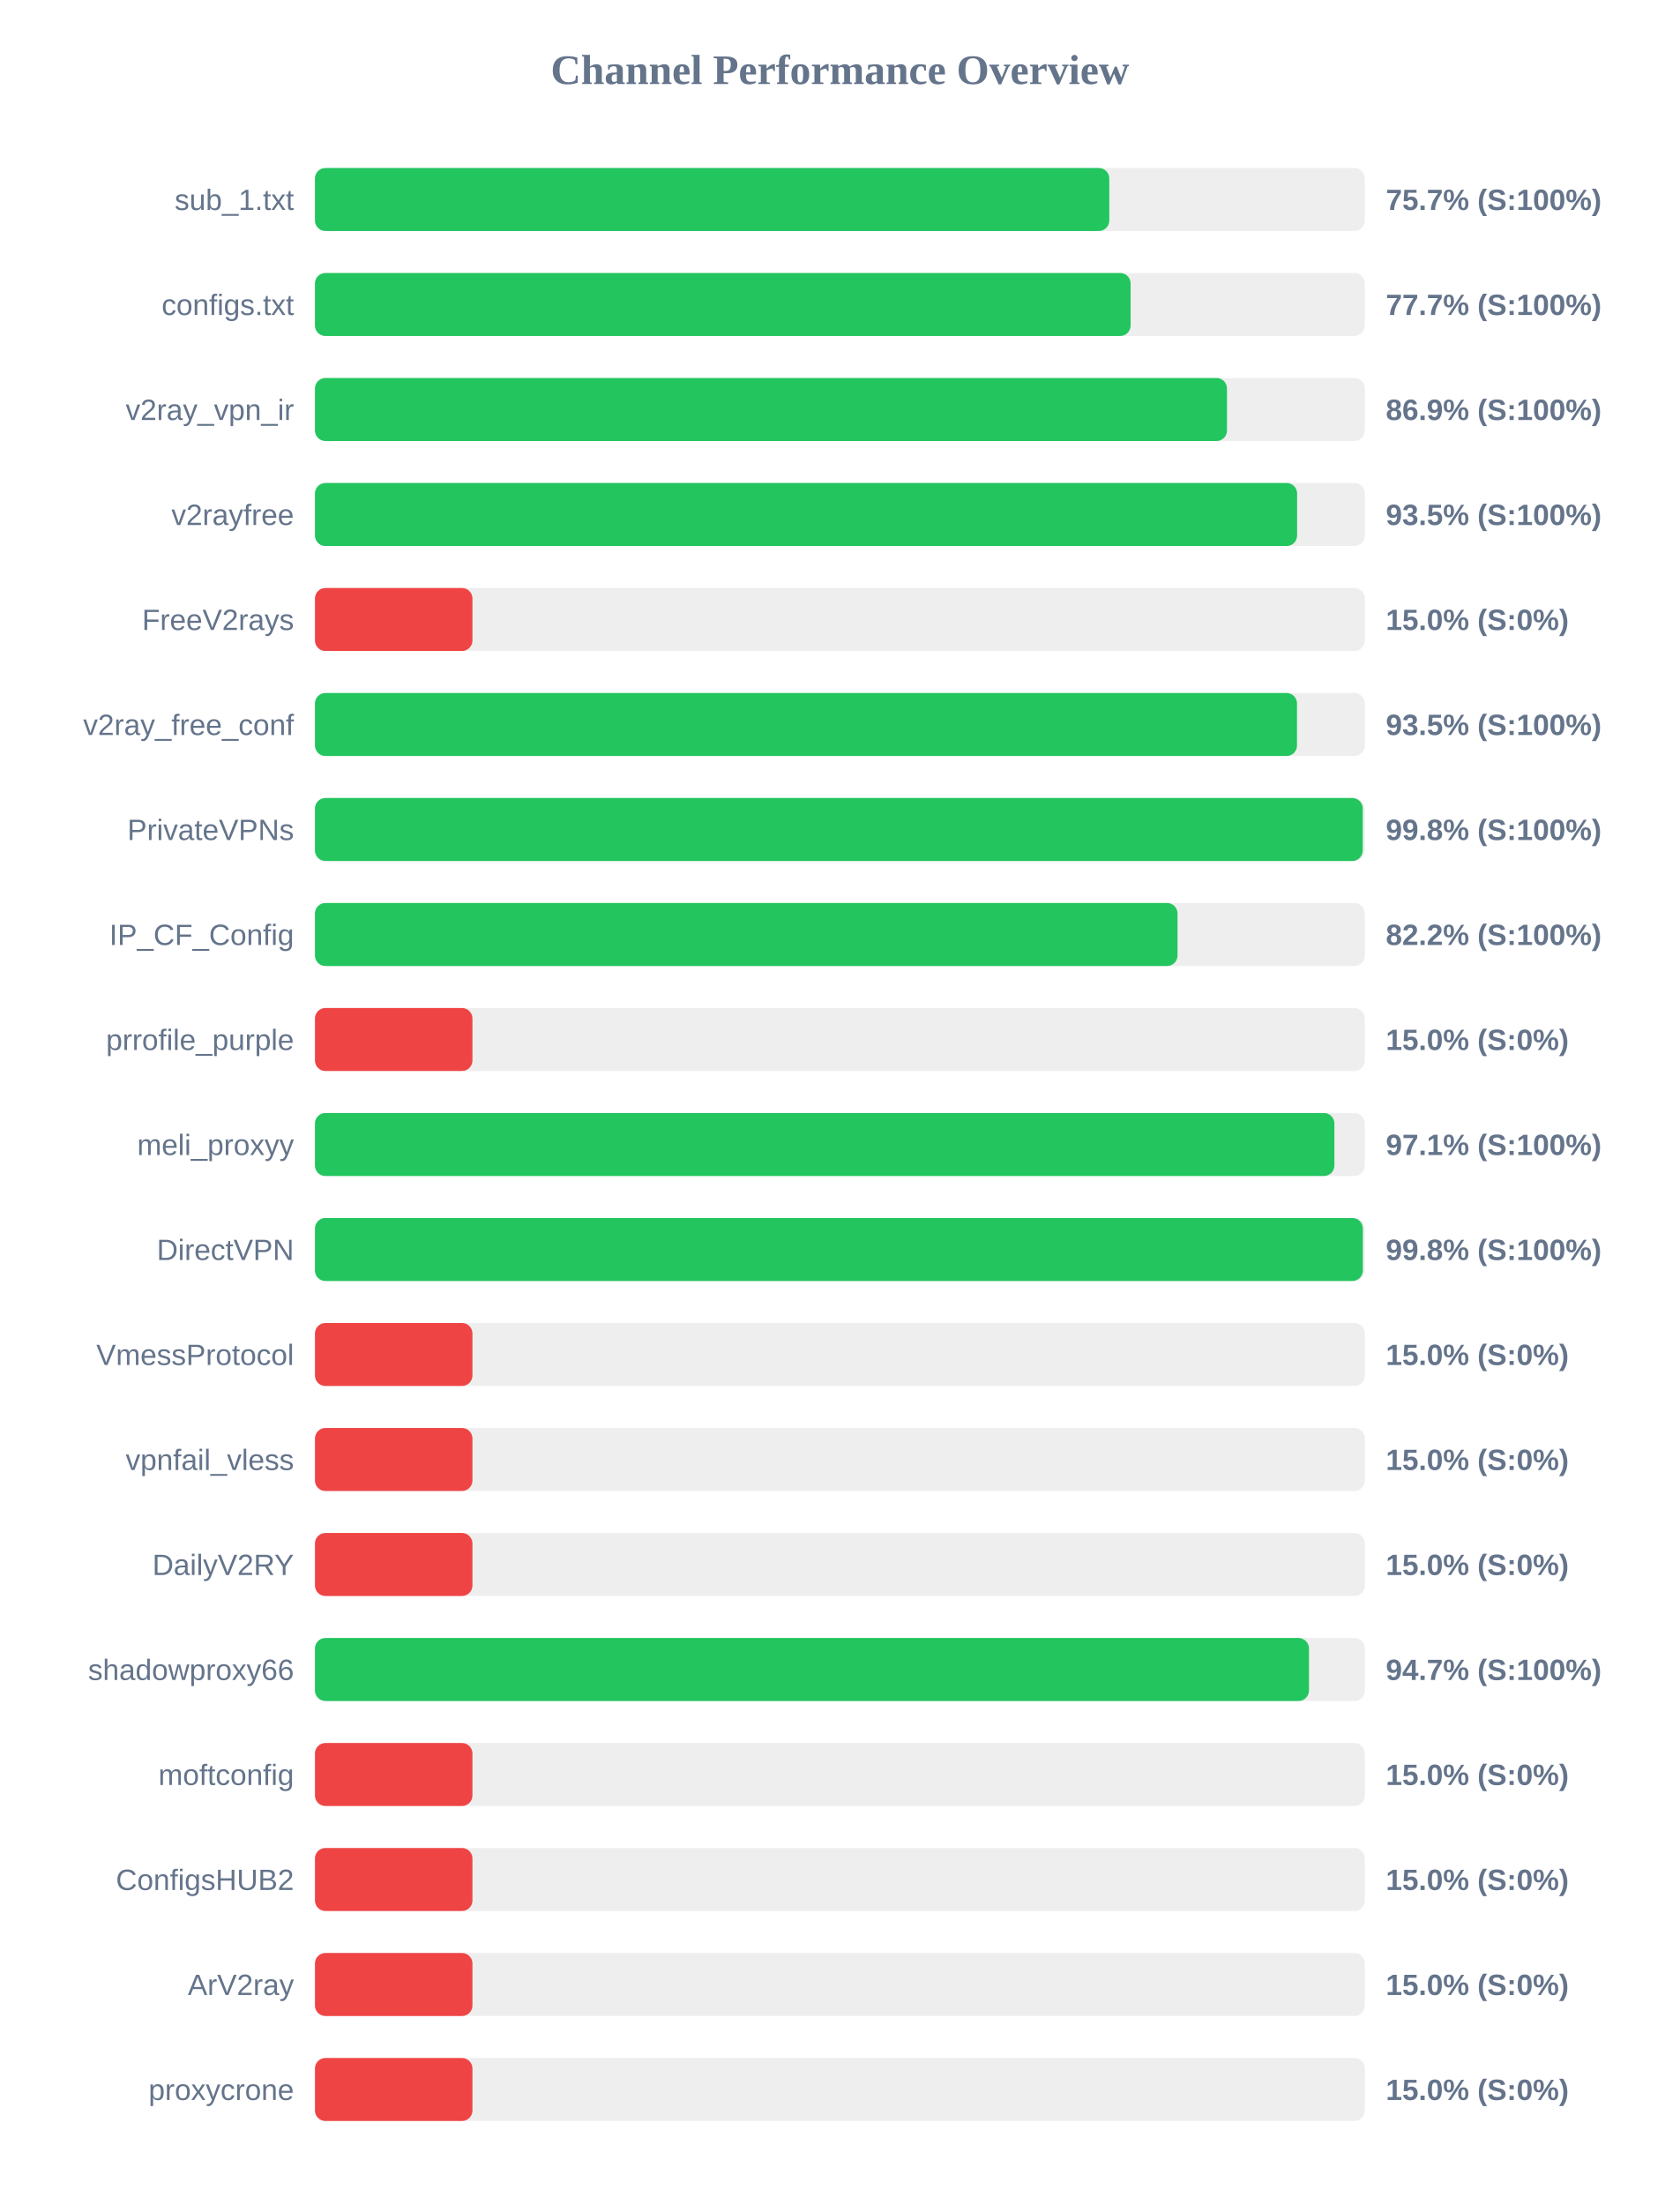
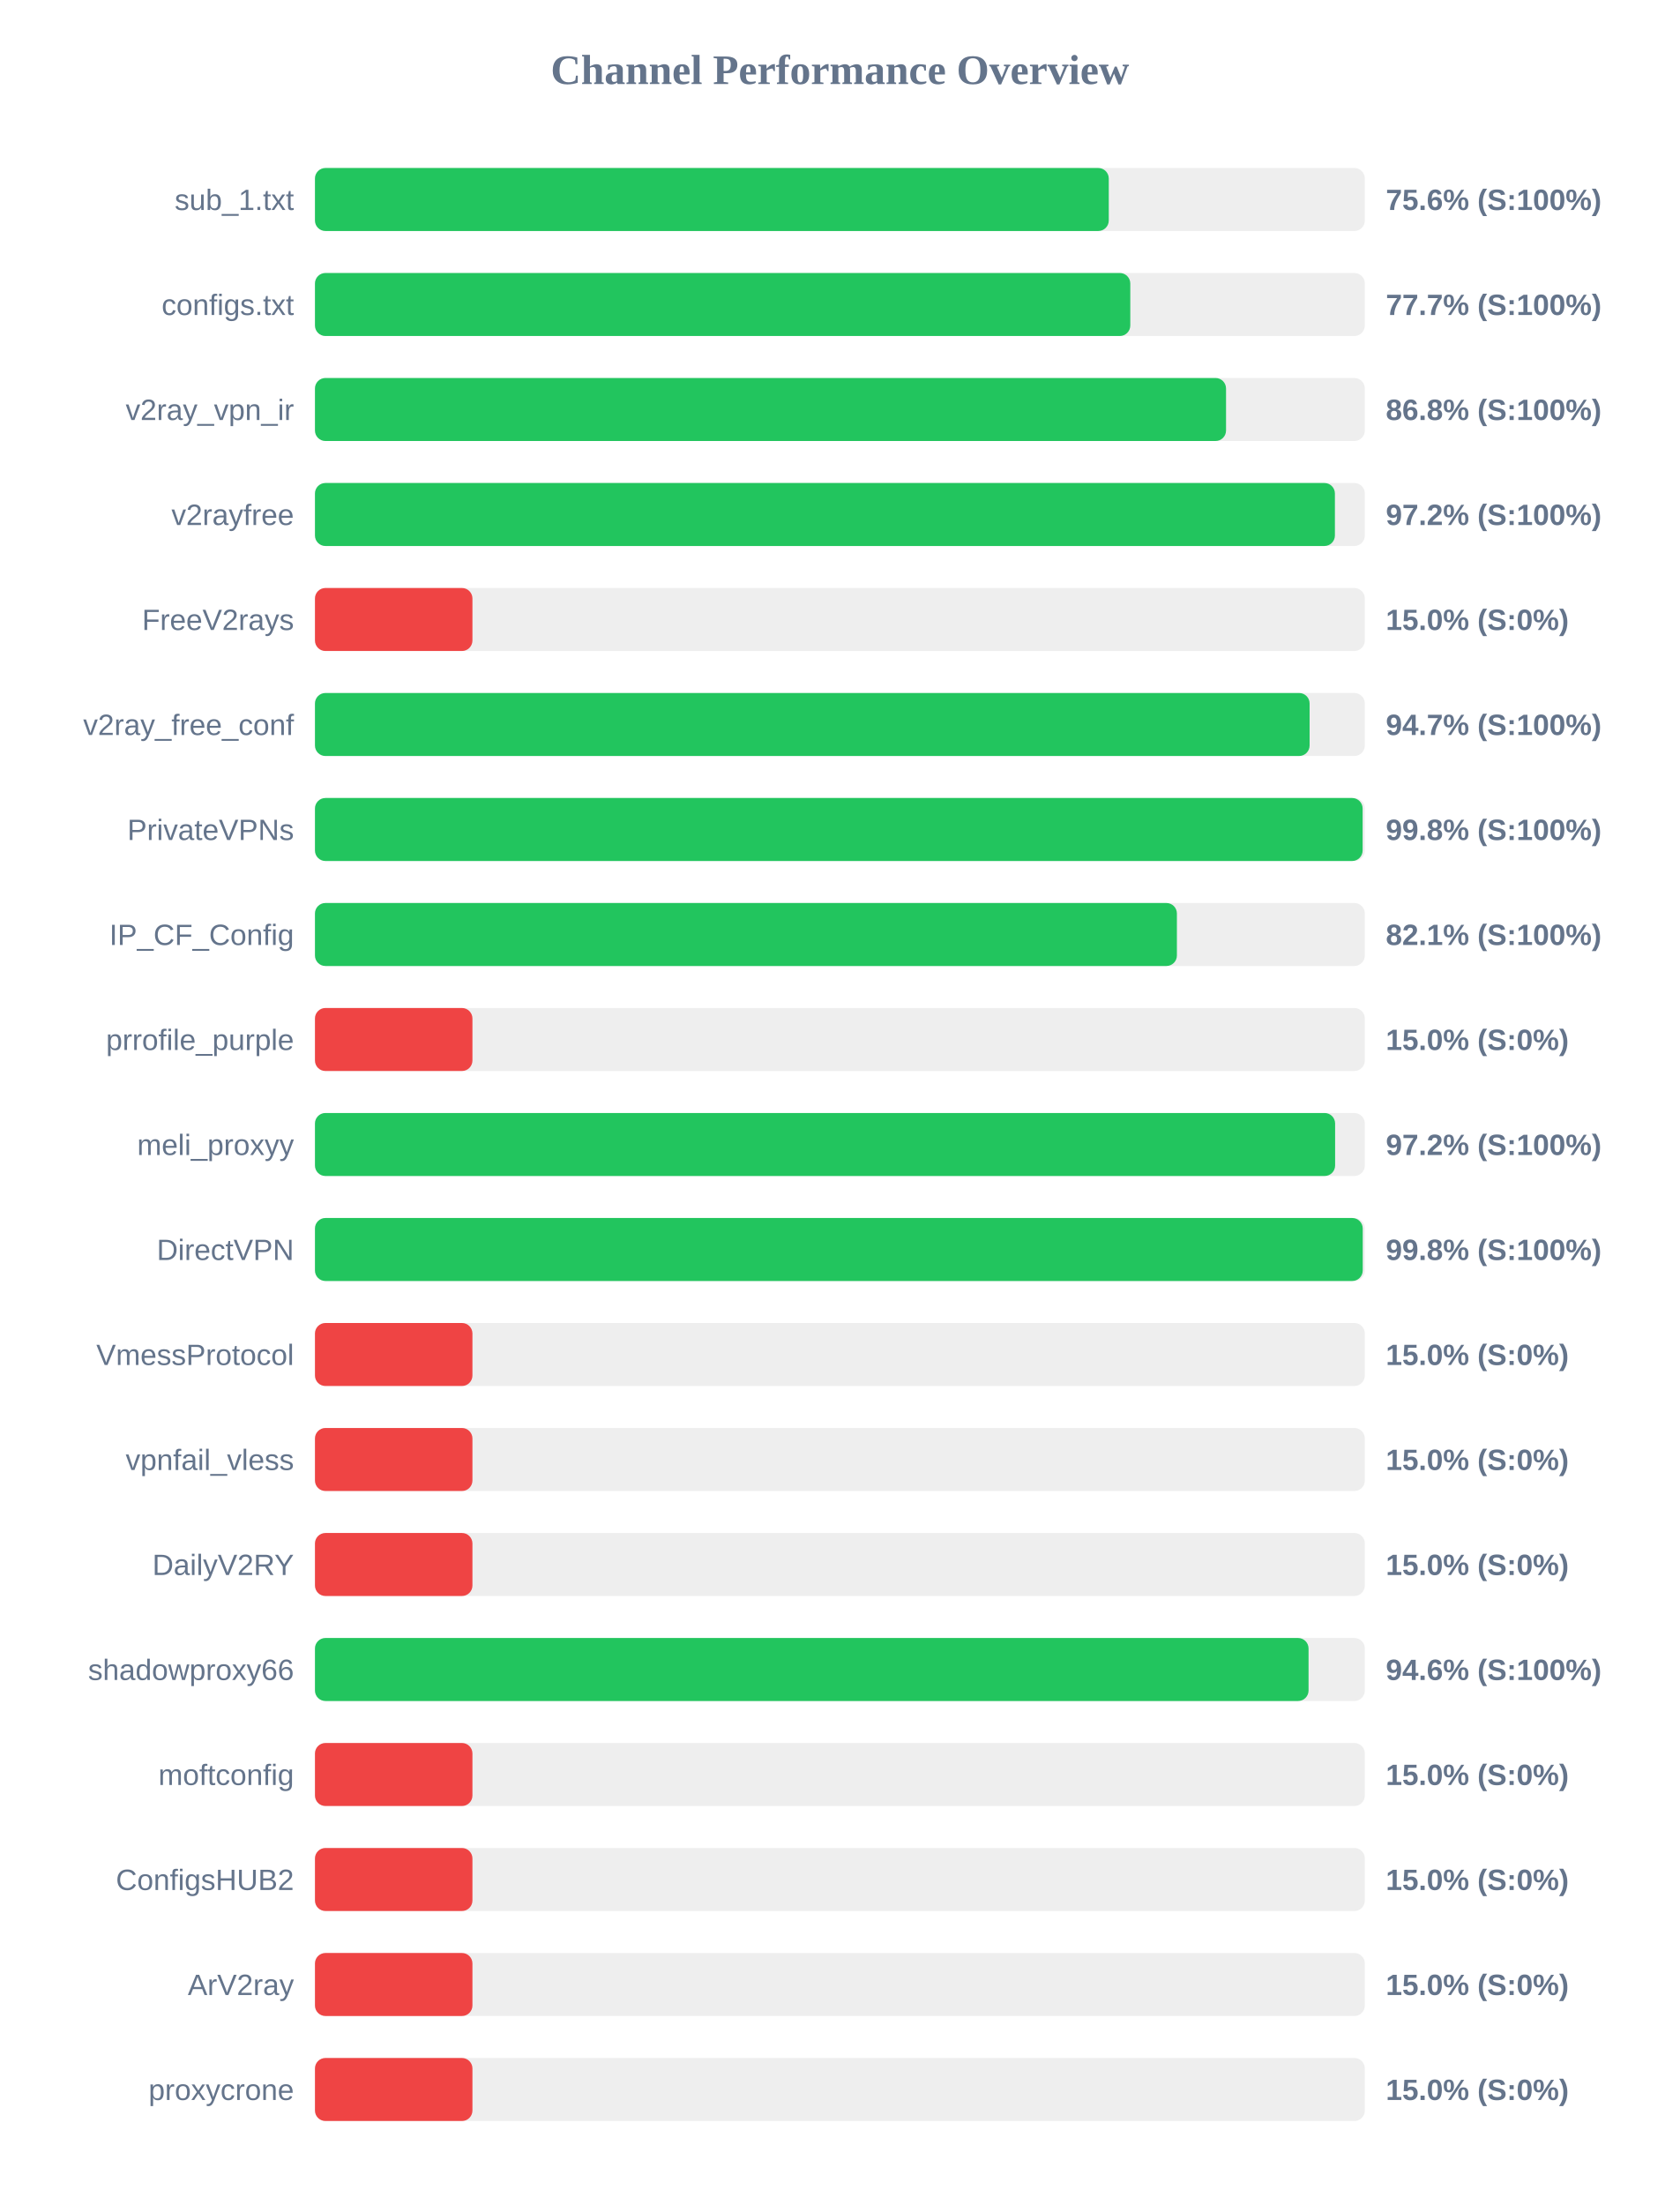
<svg xmlns="http://www.w3.org/2000/svg" width="800" height="1050" version="1.1">
  <style>
        .row { font: 14px Arial; fill: #64748b; }
        .score { font: bold 14px Arial; fill: #64748b; }
    </style>
  <text x="400" y="40" text-anchor="middle" font-size="20px" font-weight="bold" fill="#64748b">Channel Performance Overview</text>
  <rect x="150" y="80" width="500" height="30" fill="#eee" rx="5" />
-   <rect x="150" y="80" width="378.3" height="30" fill="#22c55e" rx="5" />
+   <rect x="150" y="80" width="378.05" height="30" fill="#22c55e" rx="5" />
  <text x="140" y="100" text-anchor="end" class="row">sub_1.txt</text>
-   <text x="660" y="100" text-anchor="start" class="score">75.7% (S:100%)</text>
+   <text x="660" y="100" text-anchor="start" class="score">75.6% (S:100%)</text>
  <rect x="150" y="130" width="500" height="30" fill="#eee" rx="5" />
-   <rect x="150" y="130" width="388.45" height="30" fill="#22c55e" rx="5" />
+   <rect x="150" y="130" width="388.3" height="30" fill="#22c55e" rx="5" />
  <text x="140" y="150" text-anchor="end" class="row">configs.txt</text>
  <text x="660" y="150" text-anchor="start" class="score">77.7% (S:100%)</text>
  <rect x="150" y="180" width="500" height="30" fill="#eee" rx="5" />
-   <rect x="150" y="180" width="434.35" height="30" fill="#22c55e" rx="5" />
+   <rect x="150" y="180" width="433.9" height="30" fill="#22c55e" rx="5" />
  <text x="140" y="200" text-anchor="end" class="row">v2ray_vpn_ir</text>
-   <text x="660" y="200" text-anchor="start" class="score">86.9% (S:100%)</text>
+   <text x="660" y="200" text-anchor="start" class="score">86.8% (S:100%)</text>
  <rect x="150" y="230" width="500" height="30" fill="#eee" rx="5" />
-   <rect x="150" y="230" width="467.75" height="30" fill="#22c55e" rx="5" />
+   <rect x="150" y="230" width="485.75" height="30" fill="#22c55e" rx="5" />
  <text x="140" y="250" text-anchor="end" class="row">v2rayfree</text>
-   <text x="660" y="250" text-anchor="start" class="score">93.5% (S:100%)</text>
+   <text x="660" y="250" text-anchor="start" class="score">97.2% (S:100%)</text>
  <rect x="150" y="280" width="500" height="30" fill="#eee" rx="5" />
  <rect x="150" y="280" width="75.0" height="30" fill="#ef4444" rx="5" />
  <text x="140" y="300" text-anchor="end" class="row">FreeV2rays</text>
  <text x="660" y="300" text-anchor="start" class="score">15.0% (S:0%)</text>
  <rect x="150" y="330" width="500" height="30" fill="#eee" rx="5" />
-   <rect x="150" y="330" width="467.7" height="30" fill="#22c55e" rx="5" />
+   <rect x="150" y="330" width="473.7" height="30" fill="#22c55e" rx="5" />
  <text x="140" y="350" text-anchor="end" class="row">v2ray_free_conf</text>
-   <text x="660" y="350" text-anchor="start" class="score">93.5% (S:100%)</text>
+   <text x="660" y="350" text-anchor="start" class="score">94.7% (S:100%)</text>
  <rect x="150" y="380" width="500" height="30" fill="#eee" rx="5" />
-   <rect x="150" y="380" width="499.0" height="30" fill="#22c55e" rx="5" />
+   <rect x="150" y="380" width="498.95" height="30" fill="#22c55e" rx="5" />
  <text x="140" y="400" text-anchor="end" class="row">PrivateVPNs</text>
  <text x="660" y="400" text-anchor="start" class="score">99.8% (S:100%)</text>
  <rect x="150" y="430" width="500" height="30" fill="#eee" rx="5" />
-   <rect x="150" y="430" width="410.8" height="30" fill="#22c55e" rx="5" />
+   <rect x="150" y="430" width="410.5" height="30" fill="#22c55e" rx="5" />
  <text x="140" y="450" text-anchor="end" class="row">IP_CF_Config</text>
-   <text x="660" y="450" text-anchor="start" class="score">82.2% (S:100%)</text>
+   <text x="660" y="450" text-anchor="start" class="score">82.1% (S:100%)</text>
  <rect x="150" y="480" width="500" height="30" fill="#eee" rx="5" />
  <rect x="150" y="480" width="75.0" height="30" fill="#ef4444" rx="5" />
  <text x="140" y="500" text-anchor="end" class="row">prrofile_purple</text>
  <text x="660" y="500" text-anchor="start" class="score">15.0% (S:0%)</text>
  <rect x="150" y="530" width="500" height="30" fill="#eee" rx="5" />
-   <rect x="150" y="530" width="485.5" height="30" fill="#22c55e" rx="5" />
+   <rect x="150" y="530" width="485.85" height="30" fill="#22c55e" rx="5" />
  <text x="140" y="550" text-anchor="end" class="row">meli_proxyy</text>
-   <text x="660" y="550" text-anchor="start" class="score">97.1% (S:100%)</text>
+   <text x="660" y="550" text-anchor="start" class="score">97.2% (S:100%)</text>
  <rect x="150" y="580" width="500" height="30" fill="#eee" rx="5" />
-   <rect x="150" y="580" width="499.05" height="30" fill="#22c55e" rx="5" />
+   <rect x="150" y="580" width="499.0" height="30" fill="#22c55e" rx="5" />
  <text x="140" y="600" text-anchor="end" class="row">DirectVPN</text>
  <text x="660" y="600" text-anchor="start" class="score">99.8% (S:100%)</text>
  <rect x="150" y="630" width="500" height="30" fill="#eee" rx="5" />
  <rect x="150" y="630" width="75.0" height="30" fill="#ef4444" rx="5" />
  <text x="140" y="650" text-anchor="end" class="row">VmessProtocol</text>
  <text x="660" y="650" text-anchor="start" class="score">15.0% (S:0%)</text>
  <rect x="150" y="680" width="500" height="30" fill="#eee" rx="5" />
  <rect x="150" y="680" width="75.0" height="30" fill="#ef4444" rx="5" />
  <text x="140" y="700" text-anchor="end" class="row">vpnfail_vless</text>
  <text x="660" y="700" text-anchor="start" class="score">15.0% (S:0%)</text>
  <rect x="150" y="730" width="500" height="30" fill="#eee" rx="5" />
  <rect x="150" y="730" width="75.0" height="30" fill="#ef4444" rx="5" />
  <text x="140" y="750" text-anchor="end" class="row">DailyV2RY</text>
  <text x="660" y="750" text-anchor="start" class="score">15.0% (S:0%)</text>
  <rect x="150" y="780" width="500" height="30" fill="#eee" rx="5" />
-   <rect x="150" y="780" width="473.4" height="30" fill="#22c55e" rx="5" />
+   <rect x="150" y="780" width="473.2" height="30" fill="#22c55e" rx="5" />
  <text x="140" y="800" text-anchor="end" class="row">shadowproxy66</text>
-   <text x="660" y="800" text-anchor="start" class="score">94.7% (S:100%)</text>
+   <text x="660" y="800" text-anchor="start" class="score">94.6% (S:100%)</text>
  <rect x="150" y="830" width="500" height="30" fill="#eee" rx="5" />
  <rect x="150" y="830" width="75.0" height="30" fill="#ef4444" rx="5" />
  <text x="140" y="850" text-anchor="end" class="row">moftconfig</text>
  <text x="660" y="850" text-anchor="start" class="score">15.0% (S:0%)</text>
  <rect x="150" y="880" width="500" height="30" fill="#eee" rx="5" />
  <rect x="150" y="880" width="75.0" height="30" fill="#ef4444" rx="5" />
  <text x="140" y="900" text-anchor="end" class="row">ConfigsHUB2</text>
  <text x="660" y="900" text-anchor="start" class="score">15.0% (S:0%)</text>
  <rect x="150" y="930" width="500" height="30" fill="#eee" rx="5" />
  <rect x="150" y="930" width="75.0" height="30" fill="#ef4444" rx="5" />
  <text x="140" y="950" text-anchor="end" class="row">ArV2ray</text>
  <text x="660" y="950" text-anchor="start" class="score">15.0% (S:0%)</text>
  <rect x="150" y="980" width="500" height="30" fill="#eee" rx="5" />
  <rect x="150" y="980" width="75.0" height="30" fill="#ef4444" rx="5" />
  <text x="140" y="1000" text-anchor="end" class="row">proxycrone</text>
  <text x="660" y="1000" text-anchor="start" class="score">15.0% (S:0%)</text>
</svg>
